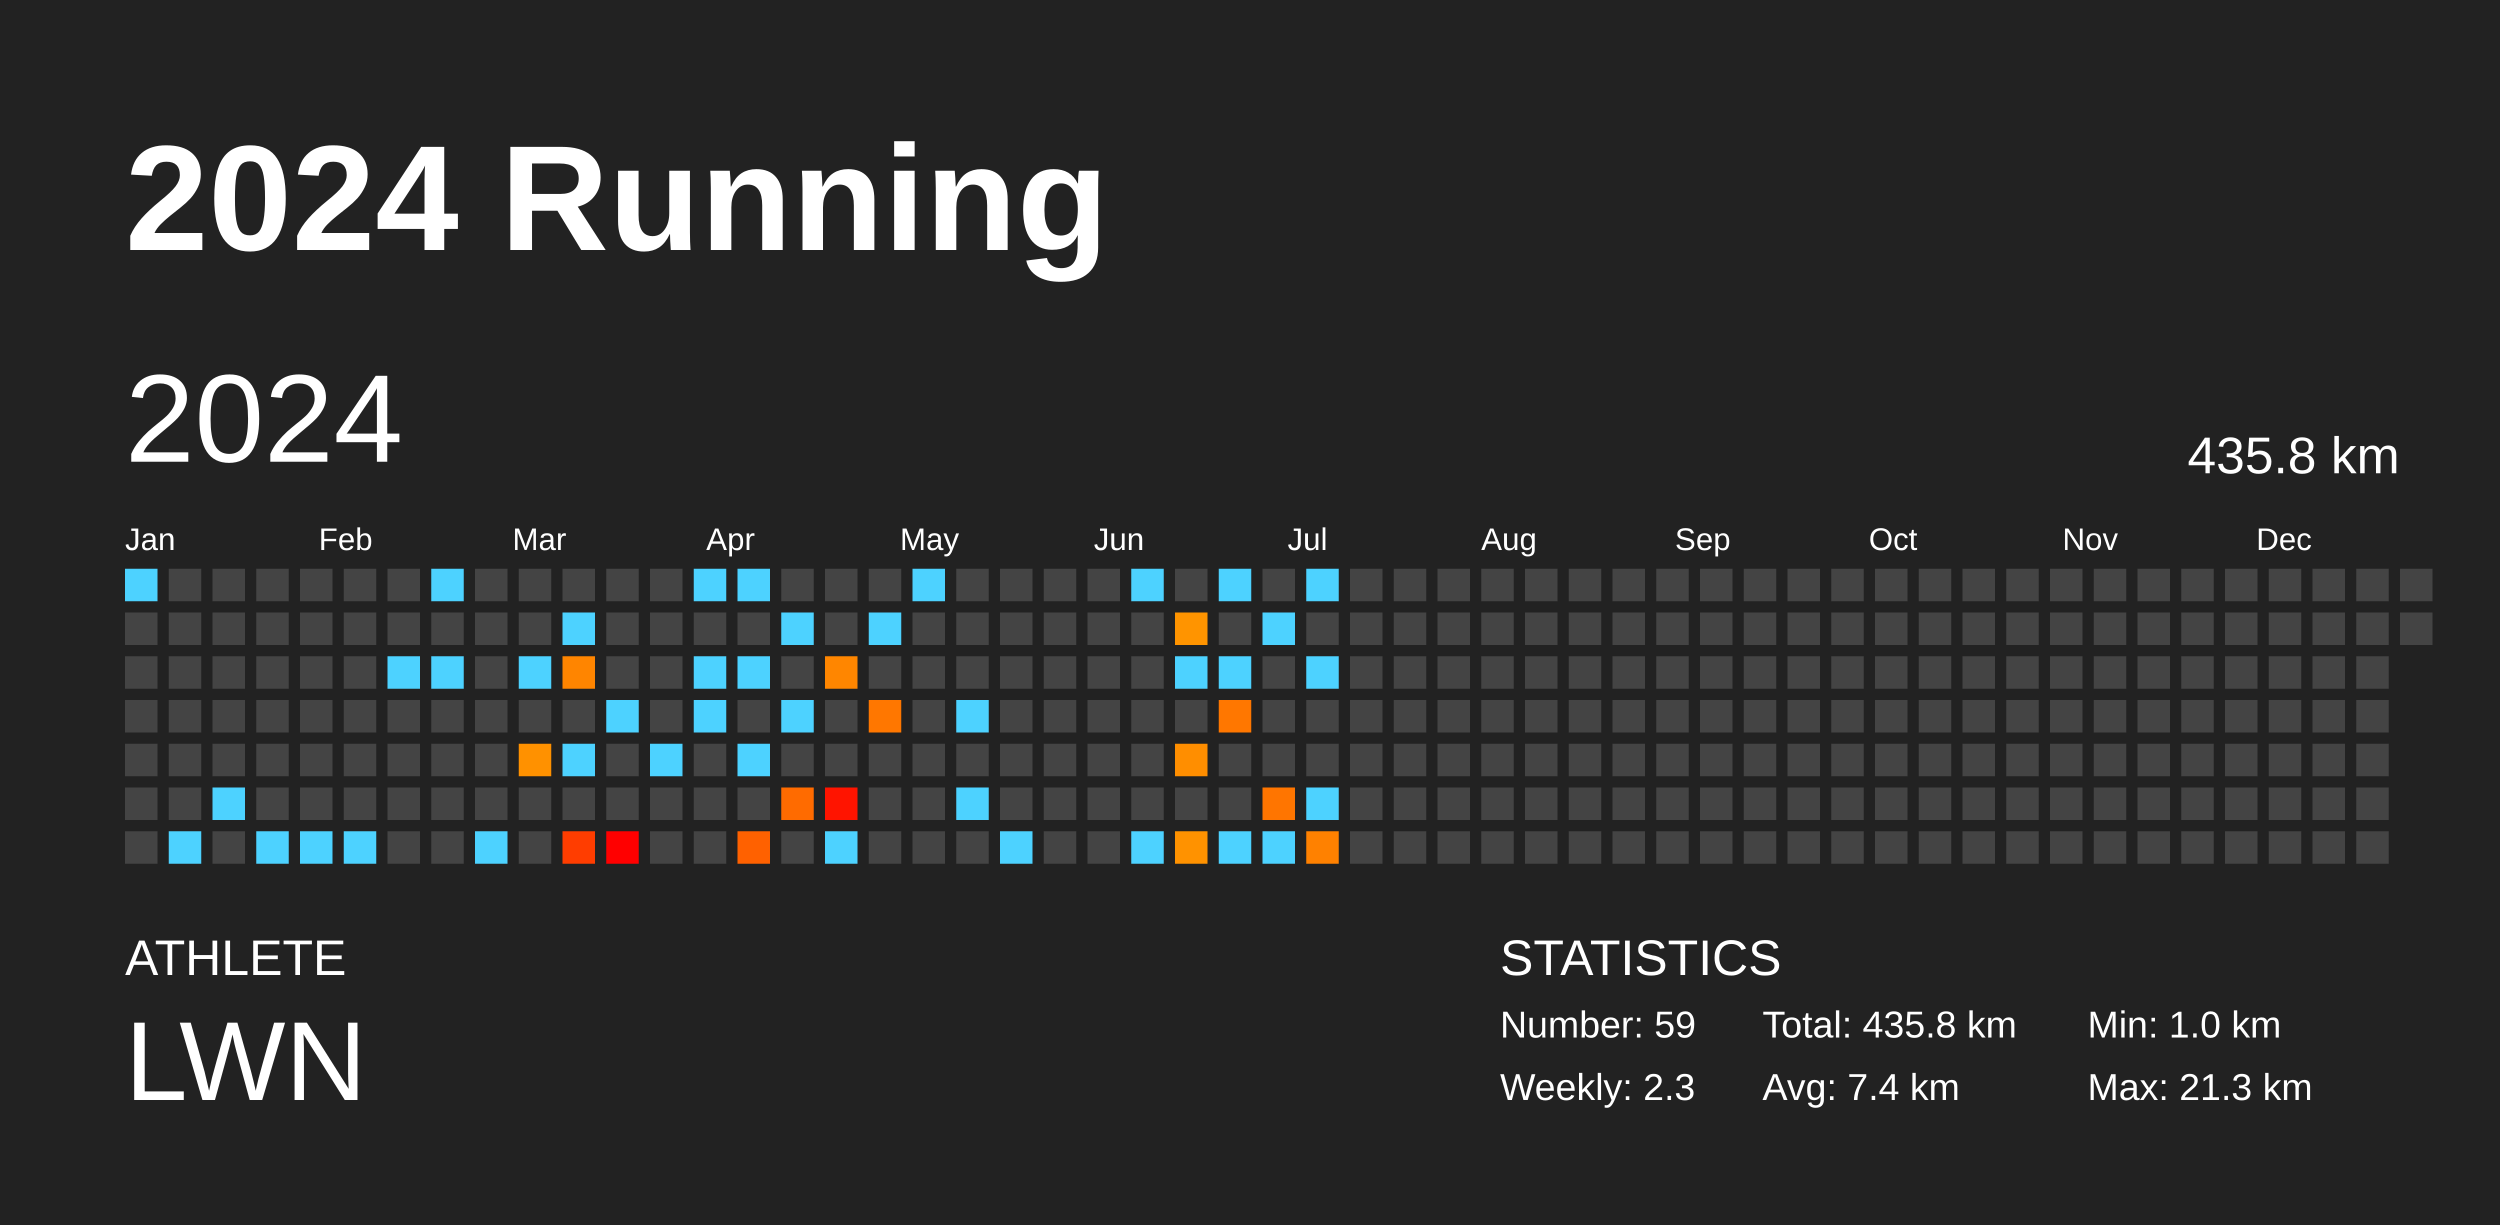
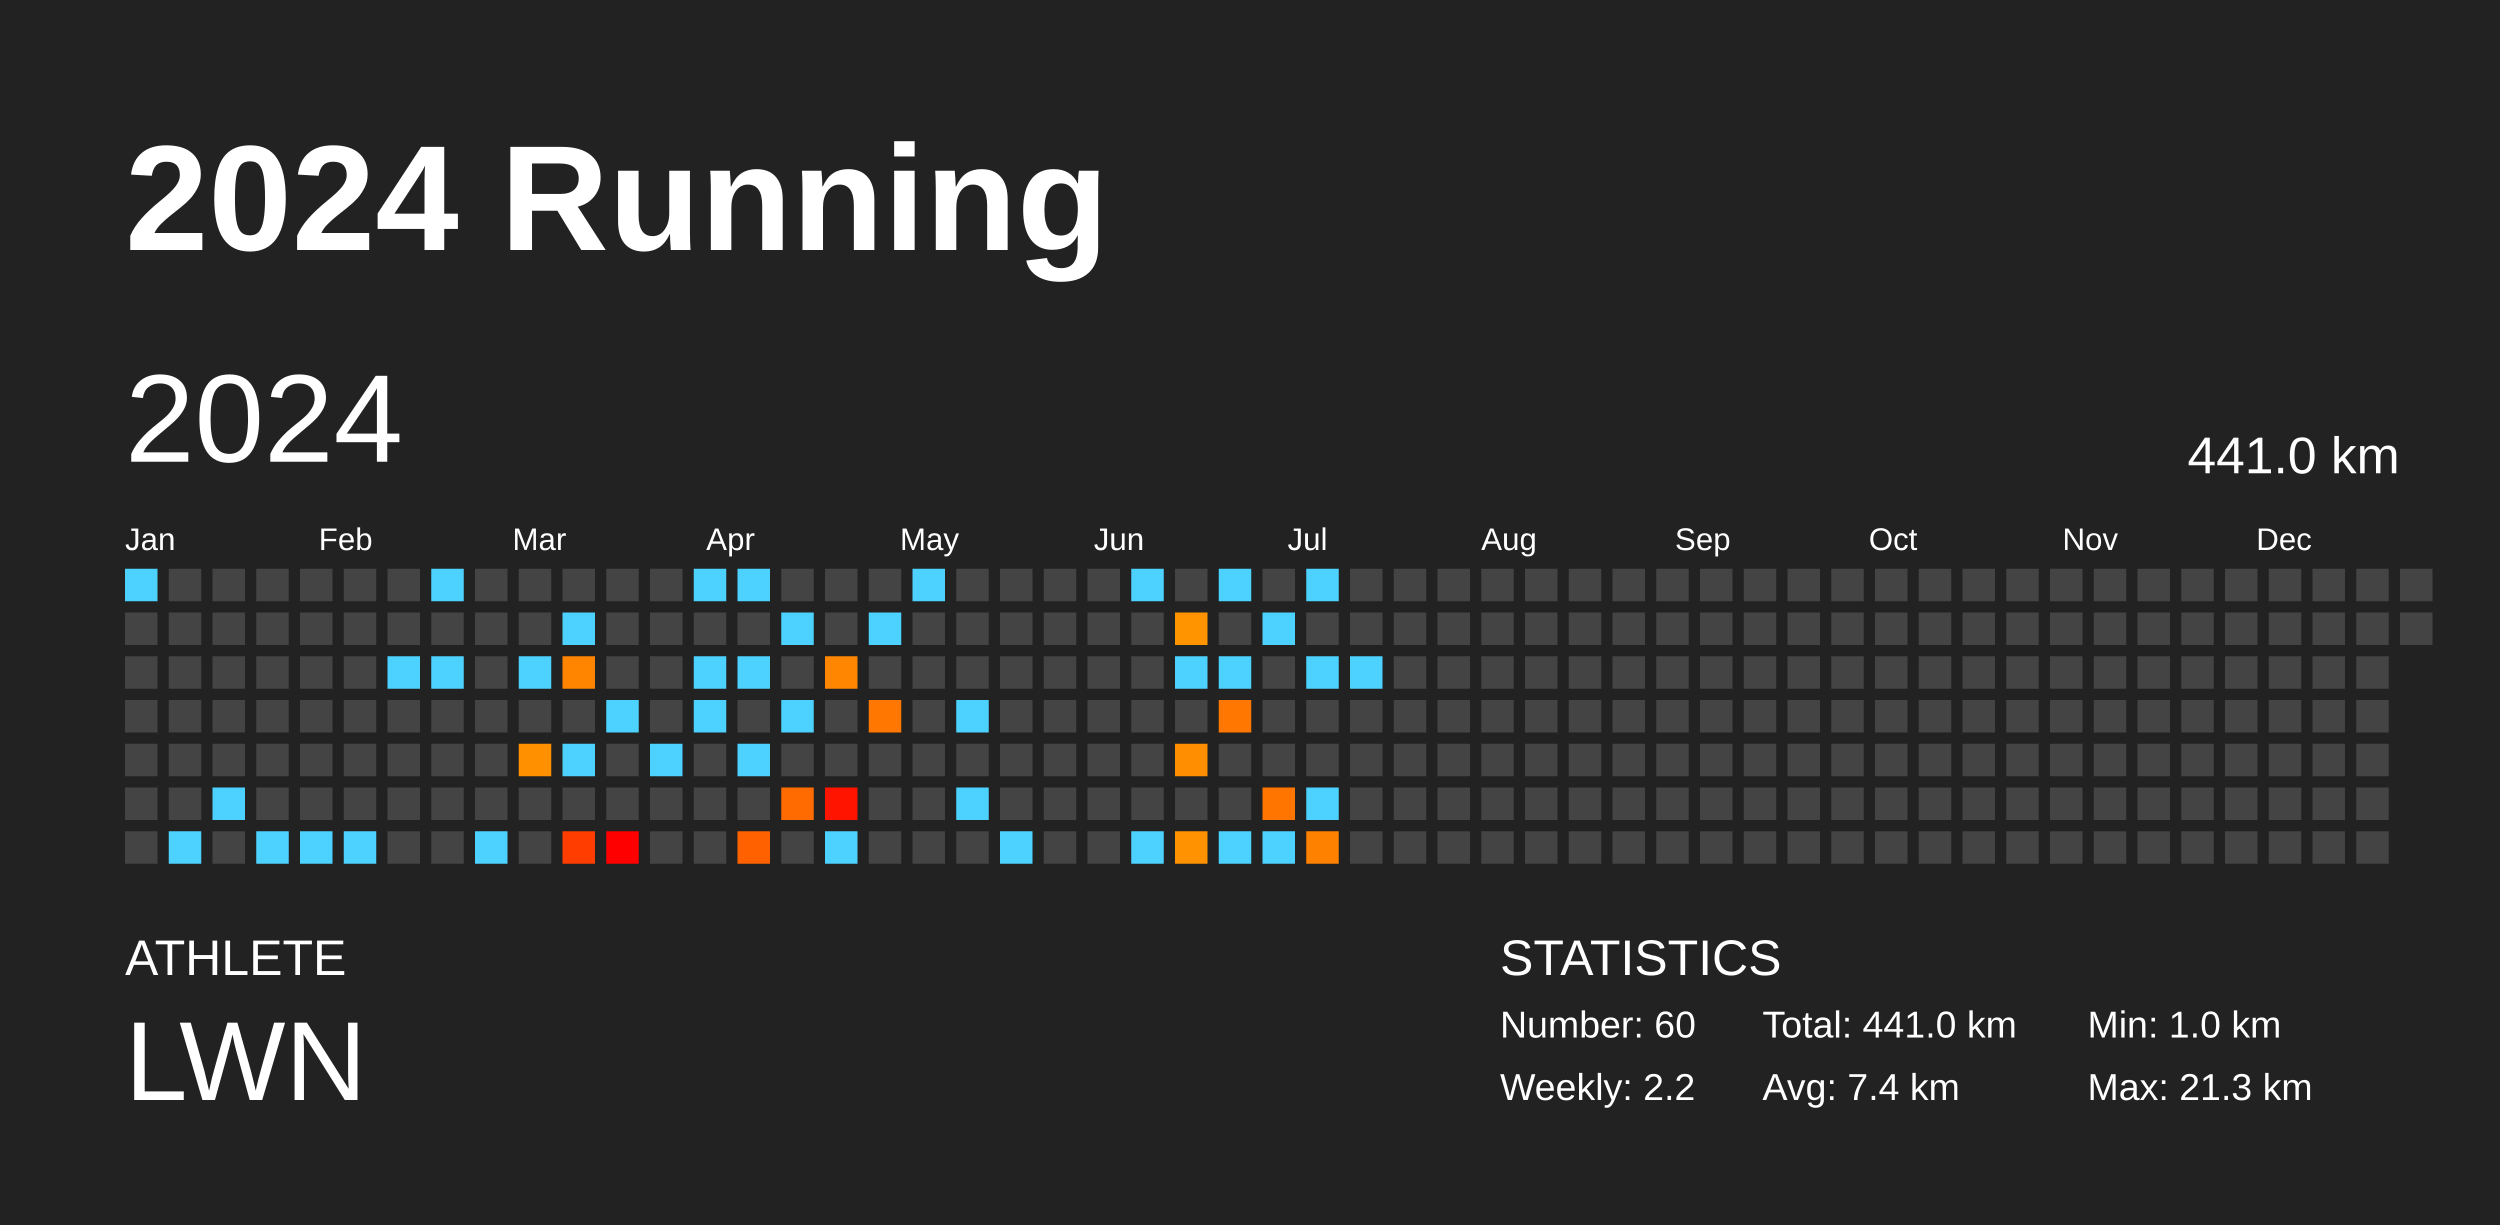
<svg xmlns="http://www.w3.org/2000/svg" baseProfile="full" height="98mm" version="1.1" viewBox="0,0,200,98" width="200mm">
  <defs />
  <rect fill="#222222" height="98" width="200" x="0" y="0" />
  <text fill="#FFFFFF" style="font-size:12px; font-family:Arial; font-weight:bold;" x="10" y="20">2024 Running</text>
  <text fill="#FFFFFF" style="font-size:4px; font-family:Arial" x="10" y="78">ATHLETE</text>
  <text fill="#FFFFFF" style="font-size:9px; font-family:Arial" x="10" y="88">LWN</text>
  <text fill="#FFFFFF" style="font-size:4px; font-family:Arial" x="120" y="78">STATISTICS</text>
-   <text fill="#FFFFFF" style="font-size:3px; font-family:Arial" x="120" y="83">Number: 59</text>
-   <text fill="#FFFFFF" style="font-size:3px; font-family:Arial" x="120" y="88">Weekly: 2.3</text>
-   <text fill="#FFFFFF" style="font-size:3px; font-family:Arial" x="141" y="83">Total: 435.8 km</text>
+   <text fill="#FFFFFF" style="font-size:3px; font-family:Arial" x="120" y="83">Number: 60</text>
+   <text fill="#FFFFFF" style="font-size:3px; font-family:Arial" x="120" y="88">Weekly: 2.2</text>
+   <text fill="#FFFFFF" style="font-size:3px; font-family:Arial" x="141" y="83">Total: 441.0 km</text>
  <text fill="#FFFFFF" style="font-size:3px; font-family:Arial" x="141" y="88">Avg: 7.4 km</text>
  <text fill="#FFFFFF" style="font-size:3px; font-family:Arial" x="167" y="83">Min: 1.0 km</text>
  <text fill="#FFFFFF" style="font-size:3px; font-family:Arial" x="167" y="88">Max: 21.3 km</text>
  <text dominant-baseline="hanging" fill="#FFFFFF" style="font-size:10.0px; font-family:Arial;" x="10" y="30">2024</text>
-   <text dominant-baseline="hanging" fill="#FFFFFF" style="font-size:4.125px; font-family:Arial;" x="175" y="35">435.8 km</text>
+   <text dominant-baseline="hanging" fill="#FFFFFF" style="font-size:4.125px; font-family:Arial;" x="175" y="35">441.0 km</text>
  <text fill="#FFFFFF" style="font-size:2.5px; font-family:Arial" x="10.0" y="44">Jan</text>
  <text fill="#FFFFFF" style="font-size:2.5px; font-family:Arial" x="25.5" y="44">Feb</text>
  <text fill="#FFFFFF" style="font-size:2.5px; font-family:Arial" x="41.0" y="44">Mar</text>
  <text fill="#FFFFFF" style="font-size:2.5px; font-family:Arial" x="56.5" y="44">Apr</text>
  <text fill="#FFFFFF" style="font-size:2.5px; font-family:Arial" x="72.0" y="44">May</text>
  <text fill="#FFFFFF" style="font-size:2.5px; font-family:Arial" x="87.5" y="44">Jun</text>
  <text fill="#FFFFFF" style="font-size:2.5px; font-family:Arial" x="103.0" y="44">Jul</text>
  <text fill="#FFFFFF" style="font-size:2.5px; font-family:Arial" x="118.5" y="44">Aug</text>
  <text fill="#FFFFFF" style="font-size:2.5px; font-family:Arial" x="134.0" y="44">Sep</text>
  <text fill="#FFFFFF" style="font-size:2.5px; font-family:Arial" x="149.5" y="44">Oct</text>
  <text fill="#FFFFFF" style="font-size:2.5px; font-family:Arial" x="165.0" y="44">Nov</text>
  <text fill="#FFFFFF" style="font-size:2.5px; font-family:Arial" x="180.5" y="44">Dec</text>
  <rect fill="#4dd2ff" height="2.6" width="2.6" x="10.0" y="45.5" />
  <rect fill="#444444" height="2.6" width="2.6" x="10.0" y="49.0" />
  <rect fill="#444444" height="2.6" width="2.6" x="10.0" y="52.5" />
  <rect fill="#444444" height="2.6" width="2.6" x="10.0" y="56.0" />
  <rect fill="#444444" height="2.6" width="2.6" x="10.0" y="59.5" />
  <rect fill="#444444" height="2.6" width="2.6" x="10.0" y="63.0" />
  <rect fill="#444444" height="2.6" width="2.6" x="10.0" y="66.5" />
  <rect fill="#444444" height="2.6" width="2.6" x="13.5" y="45.5" />
  <rect fill="#444444" height="2.6" width="2.6" x="13.5" y="49.0" />
  <rect fill="#444444" height="2.6" width="2.6" x="13.5" y="52.5" />
  <rect fill="#444444" height="2.6" width="2.6" x="13.5" y="56.0" />
  <rect fill="#444444" height="2.6" width="2.6" x="13.5" y="59.5" />
  <rect fill="#444444" height="2.6" width="2.6" x="13.5" y="63.0" />
  <rect fill="#4dd2ff" height="2.6" width="2.6" x="13.5" y="66.5" />
  <rect fill="#444444" height="2.6" width="2.6" x="17.0" y="45.5" />
  <rect fill="#444444" height="2.6" width="2.6" x="17.0" y="49.0" />
  <rect fill="#444444" height="2.6" width="2.6" x="17.0" y="52.5" />
  <rect fill="#444444" height="2.6" width="2.6" x="17.0" y="56.0" />
  <rect fill="#444444" height="2.6" width="2.6" x="17.0" y="59.5" />
  <rect fill="#4dd2ff" height="2.6" width="2.6" x="17.0" y="63.0" />
  <rect fill="#444444" height="2.6" width="2.6" x="17.0" y="66.5" />
  <rect fill="#444444" height="2.6" width="2.6" x="20.5" y="45.5" />
  <rect fill="#444444" height="2.6" width="2.6" x="20.5" y="49.0" />
  <rect fill="#444444" height="2.6" width="2.6" x="20.5" y="52.5" />
  <rect fill="#444444" height="2.6" width="2.6" x="20.5" y="56.0" />
  <rect fill="#444444" height="2.6" width="2.6" x="20.5" y="59.5" />
  <rect fill="#444444" height="2.6" width="2.6" x="20.5" y="63.0" />
  <rect fill="#4dd2ff" height="2.6" width="2.6" x="20.5" y="66.5" />
  <rect fill="#444444" height="2.6" width="2.6" x="24.0" y="45.5" />
  <rect fill="#444444" height="2.6" width="2.6" x="24.0" y="49.0" />
  <rect fill="#444444" height="2.6" width="2.6" x="24.0" y="52.5" />
  <rect fill="#444444" height="2.6" width="2.6" x="24.0" y="56.0" />
  <rect fill="#444444" height="2.6" width="2.6" x="24.0" y="59.5" />
  <rect fill="#444444" height="2.6" width="2.6" x="24.0" y="63.0" />
  <rect fill="#4dd2ff" height="2.6" width="2.6" x="24.0" y="66.5" />
  <rect fill="#444444" height="2.6" width="2.6" x="27.5" y="45.5" />
  <rect fill="#444444" height="2.6" width="2.6" x="27.5" y="49.0" />
  <rect fill="#444444" height="2.6" width="2.6" x="27.5" y="52.5" />
  <rect fill="#444444" height="2.6" width="2.6" x="27.5" y="56.0" />
  <rect fill="#444444" height="2.6" width="2.6" x="27.5" y="59.5" />
  <rect fill="#444444" height="2.6" width="2.6" x="27.5" y="63.0" />
  <rect fill="#4dd2ff" height="2.6" width="2.6" x="27.5" y="66.5" />
  <rect fill="#444444" height="2.6" width="2.6" x="31.0" y="45.5" />
  <rect fill="#444444" height="2.6" width="2.6" x="31.0" y="49.0" />
  <rect fill="#4dd2ff" height="2.6" width="2.6" x="31.0" y="52.5" />
  <rect fill="#444444" height="2.6" width="2.6" x="31.0" y="56.0" />
  <rect fill="#444444" height="2.6" width="2.6" x="31.0" y="59.5" />
  <rect fill="#444444" height="2.6" width="2.6" x="31.0" y="63.0" />
  <rect fill="#444444" height="2.6" width="2.6" x="31.0" y="66.5" />
  <rect fill="#4dd2ff" height="2.6" width="2.6" x="34.5" y="45.5" />
  <rect fill="#444444" height="2.6" width="2.6" x="34.5" y="49.0" />
  <rect fill="#4dd2ff" height="2.6" width="2.6" x="34.5" y="52.5" />
  <rect fill="#444444" height="2.6" width="2.6" x="34.5" y="56.0" />
  <rect fill="#444444" height="2.6" width="2.6" x="34.5" y="59.5" />
  <rect fill="#444444" height="2.6" width="2.6" x="34.5" y="63.0" />
  <rect fill="#444444" height="2.6" width="2.6" x="34.5" y="66.5" />
  <rect fill="#444444" height="2.6" width="2.6" x="38.0" y="45.5" />
  <rect fill="#444444" height="2.6" width="2.6" x="38.0" y="49.0" />
  <rect fill="#444444" height="2.6" width="2.6" x="38.0" y="52.5" />
  <rect fill="#444444" height="2.6" width="2.6" x="38.0" y="56.0" />
  <rect fill="#444444" height="2.6" width="2.6" x="38.0" y="59.5" />
  <rect fill="#444444" height="2.6" width="2.6" x="38.0" y="63.0" />
  <rect fill="#4dd2ff" height="2.6" width="2.6" x="38.0" y="66.5" />
  <rect fill="#444444" height="2.6" width="2.6" x="41.5" y="45.5" />
  <rect fill="#444444" height="2.6" width="2.6" x="41.5" y="49.0" />
  <rect fill="#4dd2ff" height="2.6" width="2.6" x="41.5" y="52.5" />
  <rect fill="#444444" height="2.6" width="2.6" x="41.5" y="56.0" />
  <rect fill="#ff9100" height="2.6" width="2.6" x="41.5" y="59.5" />
  <rect fill="#444444" height="2.6" width="2.6" x="41.5" y="63.0" />
  <rect fill="#444444" height="2.6" width="2.6" x="41.5" y="66.5" />
  <rect fill="#444444" height="2.6" width="2.6" x="45.0" y="45.5" />
  <rect fill="#4dd2ff" height="2.6" width="2.6" x="45.0" y="49.0" />
  <rect fill="#ff8500" height="2.6" width="2.6" x="45.0" y="52.5" />
  <rect fill="#444444" height="2.6" width="2.6" x="45.0" y="56.0" />
  <rect fill="#4dd2ff" height="2.6" width="2.6" x="45.0" y="59.5" />
  <rect fill="#444444" height="2.6" width="2.6" x="45.0" y="63.0" />
  <rect fill="#ff3d00" height="2.6" width="2.6" x="45.0" y="66.5" />
  <rect fill="#444444" height="2.6" width="2.6" x="48.5" y="45.5" />
  <rect fill="#444444" height="2.6" width="2.6" x="48.5" y="49.0" />
  <rect fill="#444444" height="2.6" width="2.6" x="48.5" y="52.5" />
  <rect fill="#4dd2ff" height="2.6" width="2.6" x="48.5" y="56.0" />
  <rect fill="#444444" height="2.6" width="2.6" x="48.5" y="59.5" />
  <rect fill="#444444" height="2.6" width="2.6" x="48.5" y="63.0" />
  <rect fill="red" height="2.6" width="2.6" x="48.5" y="66.5" />
  <rect fill="#444444" height="2.6" width="2.6" x="52.0" y="45.5" />
  <rect fill="#444444" height="2.6" width="2.6" x="52.0" y="49.0" />
  <rect fill="#444444" height="2.6" width="2.6" x="52.0" y="52.5" />
  <rect fill="#444444" height="2.6" width="2.6" x="52.0" y="56.0" />
  <rect fill="#4dd2ff" height="2.6" width="2.6" x="52.0" y="59.5" />
  <rect fill="#444444" height="2.6" width="2.6" x="52.0" y="63.0" />
  <rect fill="#444444" height="2.6" width="2.6" x="52.0" y="66.5" />
  <rect fill="#4dd2ff" height="2.6" width="2.6" x="55.5" y="45.5" />
  <rect fill="#444444" height="2.6" width="2.6" x="55.5" y="49.0" />
  <rect fill="#4dd2ff" height="2.6" width="2.6" x="55.5" y="52.5" />
  <rect fill="#4dd2ff" height="2.6" width="2.6" x="55.5" y="56.0" />
  <rect fill="#444444" height="2.6" width="2.6" x="55.5" y="59.5" />
  <rect fill="#444444" height="2.6" width="2.6" x="55.5" y="63.0" />
  <rect fill="#444444" height="2.6" width="2.6" x="55.5" y="66.5" />
  <rect fill="#4dd2ff" height="2.6" width="2.6" x="59.0" y="45.5" />
  <rect fill="#444444" height="2.6" width="2.6" x="59.0" y="49.0" />
  <rect fill="#4dd2ff" height="2.6" width="2.6" x="59.0" y="52.5" />
  <rect fill="#444444" height="2.6" width="2.6" x="59.0" y="56.0" />
  <rect fill="#4dd2ff" height="2.6" width="2.6" x="59.0" y="59.5" />
  <rect fill="#444444" height="2.6" width="2.6" x="59.0" y="63.0" />
  <rect fill="#ff6100" height="2.6" width="2.6" x="59.0" y="66.5" />
  <rect fill="#444444" height="2.6" width="2.6" x="62.5" y="45.5" />
  <rect fill="#4dd2ff" height="2.6" width="2.6" x="62.5" y="49.0" />
  <rect fill="#444444" height="2.6" width="2.6" x="62.5" y="52.5" />
  <rect fill="#4dd2ff" height="2.6" width="2.6" x="62.5" y="56.0" />
  <rect fill="#444444" height="2.6" width="2.6" x="62.5" y="59.5" />
  <rect fill="#ff6b00" height="2.6" width="2.6" x="62.5" y="63.0" />
  <rect fill="#444444" height="2.6" width="2.6" x="62.5" y="66.5" />
  <rect fill="#444444" height="2.6" width="2.6" x="66.0" y="45.5" />
  <rect fill="#444444" height="2.6" width="2.6" x="66.0" y="49.0" />
  <rect fill="#ff8600" height="2.6" width="2.6" x="66.0" y="52.5" />
  <rect fill="#444444" height="2.6" width="2.6" x="66.0" y="56.0" />
  <rect fill="#444444" height="2.6" width="2.6" x="66.0" y="59.5" />
  <rect fill="#ff1400" height="2.6" width="2.6" x="66.0" y="63.0" />
  <rect fill="#4dd2ff" height="2.6" width="2.6" x="66.0" y="66.5" />
  <rect fill="#444444" height="2.6" width="2.6" x="69.5" y="45.5" />
  <rect fill="#4dd2ff" height="2.6" width="2.6" x="69.5" y="49.0" />
  <rect fill="#444444" height="2.6" width="2.6" x="69.5" y="52.5" />
  <rect fill="#ff7700" height="2.6" width="2.6" x="69.5" y="56.0" />
  <rect fill="#444444" height="2.6" width="2.6" x="69.5" y="59.5" />
  <rect fill="#444444" height="2.6" width="2.6" x="69.5" y="63.0" />
  <rect fill="#444444" height="2.6" width="2.6" x="69.5" y="66.5" />
  <rect fill="#4dd2ff" height="2.6" width="2.6" x="73.0" y="45.5" />
  <rect fill="#444444" height="2.6" width="2.6" x="73.0" y="49.0" />
  <rect fill="#444444" height="2.6" width="2.6" x="73.0" y="52.5" />
  <rect fill="#444444" height="2.6" width="2.6" x="73.0" y="56.0" />
  <rect fill="#444444" height="2.6" width="2.6" x="73.0" y="59.5" />
  <rect fill="#444444" height="2.6" width="2.6" x="73.0" y="63.0" />
  <rect fill="#444444" height="2.6" width="2.6" x="73.0" y="66.5" />
  <rect fill="#444444" height="2.6" width="2.6" x="76.5" y="45.5" />
  <rect fill="#444444" height="2.6" width="2.6" x="76.5" y="49.0" />
  <rect fill="#444444" height="2.6" width="2.6" x="76.5" y="52.5" />
  <rect fill="#4dd2ff" height="2.6" width="2.6" x="76.5" y="56.0" />
  <rect fill="#444444" height="2.6" width="2.6" x="76.5" y="59.5" />
  <rect fill="#4dd2ff" height="2.6" width="2.6" x="76.5" y="63.0" />
  <rect fill="#444444" height="2.6" width="2.6" x="76.5" y="66.5" />
  <rect fill="#444444" height="2.6" width="2.6" x="80.0" y="45.5" />
  <rect fill="#444444" height="2.6" width="2.6" x="80.0" y="49.0" />
  <rect fill="#444444" height="2.6" width="2.6" x="80.0" y="52.5" />
  <rect fill="#444444" height="2.6" width="2.6" x="80.0" y="56.0" />
  <rect fill="#444444" height="2.6" width="2.6" x="80.0" y="59.5" />
  <rect fill="#444444" height="2.6" width="2.6" x="80.0" y="63.0" />
  <rect fill="#4dd2ff" height="2.6" width="2.6" x="80.0" y="66.5" />
  <rect fill="#444444" height="2.6" width="2.6" x="83.5" y="45.5" />
  <rect fill="#444444" height="2.6" width="2.6" x="83.5" y="49.0" />
  <rect fill="#444444" height="2.6" width="2.6" x="83.5" y="52.5" />
  <rect fill="#444444" height="2.6" width="2.6" x="83.5" y="56.0" />
  <rect fill="#444444" height="2.6" width="2.6" x="83.5" y="59.5" />
  <rect fill="#444444" height="2.6" width="2.6" x="83.5" y="63.0" />
  <rect fill="#444444" height="2.6" width="2.6" x="83.5" y="66.5" />
  <rect fill="#444444" height="2.6" width="2.6" x="87.0" y="45.5" />
  <rect fill="#444444" height="2.6" width="2.6" x="87.0" y="49.0" />
  <rect fill="#444444" height="2.6" width="2.6" x="87.0" y="52.5" />
  <rect fill="#444444" height="2.6" width="2.6" x="87.0" y="56.0" />
  <rect fill="#444444" height="2.6" width="2.6" x="87.0" y="59.5" />
  <rect fill="#444444" height="2.6" width="2.6" x="87.0" y="63.0" />
  <rect fill="#444444" height="2.6" width="2.6" x="87.0" y="66.5" />
  <rect fill="#4dd2ff" height="2.6" width="2.6" x="90.5" y="45.5" />
  <rect fill="#444444" height="2.6" width="2.6" x="90.5" y="49.0" />
  <rect fill="#444444" height="2.6" width="2.6" x="90.5" y="52.5" />
  <rect fill="#444444" height="2.6" width="2.6" x="90.5" y="56.0" />
  <rect fill="#444444" height="2.6" width="2.6" x="90.5" y="59.5" />
  <rect fill="#444444" height="2.6" width="2.6" x="90.5" y="63.0" />
  <rect fill="#4dd2ff" height="2.6" width="2.6" x="90.5" y="66.5" />
  <rect fill="#444444" height="2.6" width="2.6" x="94.0" y="45.5" />
  <rect fill="#ff9400" height="2.6" width="2.6" x="94.0" y="49.0" />
  <rect fill="#4dd2ff" height="2.6" width="2.6" x="94.0" y="52.5" />
  <rect fill="#444444" height="2.6" width="2.6" x="94.0" y="56.0" />
  <rect fill="#ff8e00" height="2.6" width="2.6" x="94.0" y="59.5" />
  <rect fill="#444444" height="2.6" width="2.6" x="94.0" y="63.0" />
  <rect fill="#ff9200" height="2.6" width="2.6" x="94.0" y="66.5" />
  <rect fill="#4dd2ff" height="2.6" width="2.6" x="97.5" y="45.5" />
  <rect fill="#444444" height="2.6" width="2.6" x="97.5" y="49.0" />
  <rect fill="#4dd2ff" height="2.6" width="2.6" x="97.5" y="52.5" />
  <rect fill="#ff7700" height="2.6" width="2.6" x="97.5" y="56.0" />
  <rect fill="#444444" height="2.6" width="2.6" x="97.5" y="59.5" />
  <rect fill="#444444" height="2.6" width="2.6" x="97.5" y="63.0" />
  <rect fill="#4dd2ff" height="2.6" width="2.6" x="97.5" y="66.5" />
  <rect fill="#444444" height="2.6" width="2.6" x="101.0" y="45.5" />
  <rect fill="#4dd2ff" height="2.6" width="2.6" x="101.0" y="49.0" />
  <rect fill="#444444" height="2.6" width="2.6" x="101.0" y="52.5" />
  <rect fill="#444444" height="2.6" width="2.6" x="101.0" y="56.0" />
  <rect fill="#444444" height="2.6" width="2.6" x="101.0" y="59.5" />
  <rect fill="#ff7500" height="2.6" width="2.6" x="101.0" y="63.0" />
  <rect fill="#4dd2ff" height="2.6" width="2.6" x="101.0" y="66.5" />
  <rect fill="#4dd2ff" height="2.6" width="2.6" x="104.5" y="45.5" />
  <rect fill="#444444" height="2.6" width="2.6" x="104.5" y="49.0" />
  <rect fill="#4dd2ff" height="2.6" width="2.6" x="104.5" y="52.5" />
  <rect fill="#444444" height="2.6" width="2.6" x="104.5" y="56.0" />
  <rect fill="#444444" height="2.6" width="2.6" x="104.5" y="59.5" />
  <rect fill="#4dd2ff" height="2.6" width="2.6" x="104.5" y="63.0" />
  <rect fill="#ff8100" height="2.6" width="2.6" x="104.5" y="66.5" />
  <rect fill="#444444" height="2.6" width="2.6" x="108.0" y="45.5" />
  <rect fill="#444444" height="2.6" width="2.6" x="108.0" y="49.0" />
-   <rect fill="#444444" height="2.6" width="2.6" x="108.0" y="52.5" />
+   <rect fill="#4dd2ff" height="2.6" width="2.6" x="108.0" y="52.5" />
  <rect fill="#444444" height="2.6" width="2.6" x="108.0" y="56.0" />
  <rect fill="#444444" height="2.6" width="2.6" x="108.0" y="59.5" />
  <rect fill="#444444" height="2.6" width="2.6" x="108.0" y="63.0" />
  <rect fill="#444444" height="2.6" width="2.6" x="108.0" y="66.5" />
  <rect fill="#444444" height="2.6" width="2.6" x="111.5" y="45.5" />
  <rect fill="#444444" height="2.6" width="2.6" x="111.5" y="49.0" />
  <rect fill="#444444" height="2.6" width="2.6" x="111.5" y="52.5" />
  <rect fill="#444444" height="2.6" width="2.6" x="111.5" y="56.0" />
  <rect fill="#444444" height="2.6" width="2.6" x="111.5" y="59.5" />
  <rect fill="#444444" height="2.6" width="2.6" x="111.5" y="63.0" />
  <rect fill="#444444" height="2.6" width="2.6" x="111.5" y="66.5" />
  <rect fill="#444444" height="2.6" width="2.6" x="115.0" y="45.5" />
  <rect fill="#444444" height="2.6" width="2.6" x="115.0" y="49.0" />
  <rect fill="#444444" height="2.6" width="2.6" x="115.0" y="52.5" />
  <rect fill="#444444" height="2.6" width="2.6" x="115.0" y="56.0" />
  <rect fill="#444444" height="2.6" width="2.6" x="115.0" y="59.5" />
  <rect fill="#444444" height="2.6" width="2.6" x="115.0" y="63.0" />
  <rect fill="#444444" height="2.6" width="2.6" x="115.0" y="66.5" />
  <rect fill="#444444" height="2.6" width="2.6" x="118.5" y="45.5" />
  <rect fill="#444444" height="2.6" width="2.6" x="118.5" y="49.0" />
  <rect fill="#444444" height="2.6" width="2.6" x="118.5" y="52.5" />
  <rect fill="#444444" height="2.6" width="2.6" x="118.5" y="56.0" />
  <rect fill="#444444" height="2.6" width="2.6" x="118.5" y="59.5" />
  <rect fill="#444444" height="2.6" width="2.6" x="118.5" y="63.0" />
  <rect fill="#444444" height="2.6" width="2.6" x="118.5" y="66.5" />
  <rect fill="#444444" height="2.6" width="2.6" x="122.0" y="45.5" />
  <rect fill="#444444" height="2.6" width="2.6" x="122.0" y="49.0" />
  <rect fill="#444444" height="2.6" width="2.6" x="122.0" y="52.5" />
  <rect fill="#444444" height="2.6" width="2.6" x="122.0" y="56.0" />
  <rect fill="#444444" height="2.6" width="2.6" x="122.0" y="59.5" />
  <rect fill="#444444" height="2.6" width="2.6" x="122.0" y="63.0" />
  <rect fill="#444444" height="2.6" width="2.6" x="122.0" y="66.5" />
  <rect fill="#444444" height="2.6" width="2.6" x="125.5" y="45.5" />
  <rect fill="#444444" height="2.6" width="2.6" x="125.5" y="49.0" />
  <rect fill="#444444" height="2.6" width="2.6" x="125.5" y="52.5" />
  <rect fill="#444444" height="2.6" width="2.6" x="125.5" y="56.0" />
  <rect fill="#444444" height="2.6" width="2.6" x="125.5" y="59.5" />
  <rect fill="#444444" height="2.6" width="2.6" x="125.5" y="63.0" />
  <rect fill="#444444" height="2.6" width="2.6" x="125.5" y="66.5" />
  <rect fill="#444444" height="2.6" width="2.6" x="129.0" y="45.5" />
  <rect fill="#444444" height="2.6" width="2.6" x="129.0" y="49.0" />
  <rect fill="#444444" height="2.6" width="2.6" x="129.0" y="52.5" />
  <rect fill="#444444" height="2.6" width="2.6" x="129.0" y="56.0" />
  <rect fill="#444444" height="2.6" width="2.6" x="129.0" y="59.5" />
  <rect fill="#444444" height="2.6" width="2.6" x="129.0" y="63.0" />
  <rect fill="#444444" height="2.6" width="2.6" x="129.0" y="66.5" />
  <rect fill="#444444" height="2.6" width="2.6" x="132.5" y="45.5" />
  <rect fill="#444444" height="2.6" width="2.6" x="132.5" y="49.0" />
  <rect fill="#444444" height="2.6" width="2.6" x="132.5" y="52.5" />
  <rect fill="#444444" height="2.6" width="2.6" x="132.5" y="56.0" />
  <rect fill="#444444" height="2.6" width="2.6" x="132.5" y="59.5" />
  <rect fill="#444444" height="2.6" width="2.6" x="132.5" y="63.0" />
  <rect fill="#444444" height="2.6" width="2.6" x="132.5" y="66.5" />
  <rect fill="#444444" height="2.6" width="2.6" x="136.0" y="45.5" />
  <rect fill="#444444" height="2.6" width="2.6" x="136.0" y="49.0" />
  <rect fill="#444444" height="2.6" width="2.6" x="136.0" y="52.5" />
  <rect fill="#444444" height="2.6" width="2.6" x="136.0" y="56.0" />
  <rect fill="#444444" height="2.6" width="2.6" x="136.0" y="59.5" />
  <rect fill="#444444" height="2.6" width="2.6" x="136.0" y="63.0" />
  <rect fill="#444444" height="2.6" width="2.6" x="136.0" y="66.5" />
  <rect fill="#444444" height="2.6" width="2.6" x="139.5" y="45.5" />
  <rect fill="#444444" height="2.6" width="2.6" x="139.5" y="49.0" />
  <rect fill="#444444" height="2.6" width="2.6" x="139.5" y="52.5" />
  <rect fill="#444444" height="2.6" width="2.6" x="139.5" y="56.0" />
  <rect fill="#444444" height="2.6" width="2.6" x="139.5" y="59.5" />
  <rect fill="#444444" height="2.6" width="2.6" x="139.5" y="63.0" />
  <rect fill="#444444" height="2.6" width="2.6" x="139.5" y="66.5" />
  <rect fill="#444444" height="2.6" width="2.6" x="143.0" y="45.5" />
  <rect fill="#444444" height="2.6" width="2.6" x="143.0" y="49.0" />
  <rect fill="#444444" height="2.6" width="2.6" x="143.0" y="52.5" />
  <rect fill="#444444" height="2.6" width="2.6" x="143.0" y="56.0" />
  <rect fill="#444444" height="2.6" width="2.6" x="143.0" y="59.5" />
  <rect fill="#444444" height="2.6" width="2.6" x="143.0" y="63.0" />
  <rect fill="#444444" height="2.6" width="2.6" x="143.0" y="66.5" />
  <rect fill="#444444" height="2.6" width="2.6" x="146.5" y="45.5" />
  <rect fill="#444444" height="2.6" width="2.6" x="146.5" y="49.0" />
  <rect fill="#444444" height="2.6" width="2.6" x="146.5" y="52.5" />
  <rect fill="#444444" height="2.6" width="2.6" x="146.5" y="56.0" />
  <rect fill="#444444" height="2.6" width="2.6" x="146.5" y="59.5" />
  <rect fill="#444444" height="2.6" width="2.6" x="146.5" y="63.0" />
  <rect fill="#444444" height="2.6" width="2.6" x="146.5" y="66.5" />
  <rect fill="#444444" height="2.6" width="2.6" x="150.0" y="45.5" />
  <rect fill="#444444" height="2.6" width="2.6" x="150.0" y="49.0" />
  <rect fill="#444444" height="2.6" width="2.6" x="150.0" y="52.5" />
  <rect fill="#444444" height="2.6" width="2.6" x="150.0" y="56.0" />
  <rect fill="#444444" height="2.6" width="2.6" x="150.0" y="59.5" />
  <rect fill="#444444" height="2.6" width="2.6" x="150.0" y="63.0" />
  <rect fill="#444444" height="2.6" width="2.6" x="150.0" y="66.5" />
  <rect fill="#444444" height="2.6" width="2.6" x="153.5" y="45.5" />
  <rect fill="#444444" height="2.6" width="2.6" x="153.5" y="49.0" />
  <rect fill="#444444" height="2.6" width="2.6" x="153.5" y="52.5" />
  <rect fill="#444444" height="2.6" width="2.6" x="153.5" y="56.0" />
  <rect fill="#444444" height="2.6" width="2.6" x="153.5" y="59.5" />
  <rect fill="#444444" height="2.6" width="2.6" x="153.5" y="63.0" />
  <rect fill="#444444" height="2.6" width="2.6" x="153.5" y="66.5" />
  <rect fill="#444444" height="2.6" width="2.6" x="157.0" y="45.5" />
  <rect fill="#444444" height="2.6" width="2.6" x="157.0" y="49.0" />
  <rect fill="#444444" height="2.6" width="2.6" x="157.0" y="52.5" />
  <rect fill="#444444" height="2.6" width="2.6" x="157.0" y="56.0" />
  <rect fill="#444444" height="2.6" width="2.6" x="157.0" y="59.5" />
  <rect fill="#444444" height="2.6" width="2.6" x="157.0" y="63.0" />
  <rect fill="#444444" height="2.6" width="2.6" x="157.0" y="66.5" />
  <rect fill="#444444" height="2.6" width="2.6" x="160.5" y="45.5" />
  <rect fill="#444444" height="2.6" width="2.6" x="160.5" y="49.0" />
  <rect fill="#444444" height="2.6" width="2.6" x="160.5" y="52.5" />
  <rect fill="#444444" height="2.6" width="2.6" x="160.5" y="56.0" />
  <rect fill="#444444" height="2.6" width="2.6" x="160.5" y="59.5" />
  <rect fill="#444444" height="2.6" width="2.6" x="160.5" y="63.0" />
  <rect fill="#444444" height="2.6" width="2.6" x="160.5" y="66.5" />
  <rect fill="#444444" height="2.6" width="2.6" x="164.0" y="45.5" />
  <rect fill="#444444" height="2.6" width="2.6" x="164.0" y="49.0" />
  <rect fill="#444444" height="2.6" width="2.6" x="164.0" y="52.5" />
  <rect fill="#444444" height="2.6" width="2.6" x="164.0" y="56.0" />
  <rect fill="#444444" height="2.6" width="2.6" x="164.0" y="59.5" />
  <rect fill="#444444" height="2.6" width="2.6" x="164.0" y="63.0" />
  <rect fill="#444444" height="2.6" width="2.6" x="164.0" y="66.5" />
  <rect fill="#444444" height="2.6" width="2.6" x="167.5" y="45.5" />
  <rect fill="#444444" height="2.6" width="2.6" x="167.5" y="49.0" />
  <rect fill="#444444" height="2.6" width="2.6" x="167.5" y="52.5" />
  <rect fill="#444444" height="2.6" width="2.6" x="167.5" y="56.0" />
  <rect fill="#444444" height="2.6" width="2.6" x="167.5" y="59.5" />
  <rect fill="#444444" height="2.6" width="2.6" x="167.5" y="63.0" />
  <rect fill="#444444" height="2.6" width="2.6" x="167.5" y="66.5" />
  <rect fill="#444444" height="2.6" width="2.6" x="171.0" y="45.5" />
  <rect fill="#444444" height="2.6" width="2.6" x="171.0" y="49.0" />
  <rect fill="#444444" height="2.6" width="2.6" x="171.0" y="52.5" />
  <rect fill="#444444" height="2.6" width="2.6" x="171.0" y="56.0" />
  <rect fill="#444444" height="2.6" width="2.6" x="171.0" y="59.5" />
  <rect fill="#444444" height="2.6" width="2.6" x="171.0" y="63.0" />
  <rect fill="#444444" height="2.6" width="2.6" x="171.0" y="66.5" />
  <rect fill="#444444" height="2.6" width="2.6" x="174.5" y="45.5" />
  <rect fill="#444444" height="2.6" width="2.6" x="174.5" y="49.0" />
  <rect fill="#444444" height="2.6" width="2.6" x="174.5" y="52.5" />
  <rect fill="#444444" height="2.6" width="2.6" x="174.5" y="56.0" />
  <rect fill="#444444" height="2.6" width="2.6" x="174.5" y="59.5" />
  <rect fill="#444444" height="2.6" width="2.6" x="174.5" y="63.0" />
  <rect fill="#444444" height="2.6" width="2.6" x="174.5" y="66.5" />
  <rect fill="#444444" height="2.6" width="2.6" x="178.0" y="45.5" />
  <rect fill="#444444" height="2.6" width="2.6" x="178.0" y="49.0" />
  <rect fill="#444444" height="2.6" width="2.6" x="178.0" y="52.5" />
  <rect fill="#444444" height="2.6" width="2.6" x="178.0" y="56.0" />
  <rect fill="#444444" height="2.6" width="2.6" x="178.0" y="59.5" />
  <rect fill="#444444" height="2.6" width="2.6" x="178.0" y="63.0" />
  <rect fill="#444444" height="2.6" width="2.6" x="178.0" y="66.5" />
  <rect fill="#444444" height="2.6" width="2.6" x="181.5" y="45.5" />
  <rect fill="#444444" height="2.6" width="2.6" x="181.5" y="49.0" />
  <rect fill="#444444" height="2.6" width="2.6" x="181.5" y="52.5" />
  <rect fill="#444444" height="2.6" width="2.6" x="181.5" y="56.0" />
  <rect fill="#444444" height="2.6" width="2.6" x="181.5" y="59.5" />
  <rect fill="#444444" height="2.6" width="2.6" x="181.5" y="63.0" />
  <rect fill="#444444" height="2.6" width="2.6" x="181.5" y="66.5" />
  <rect fill="#444444" height="2.6" width="2.6" x="185.0" y="45.5" />
  <rect fill="#444444" height="2.6" width="2.6" x="185.0" y="49.0" />
  <rect fill="#444444" height="2.6" width="2.6" x="185.0" y="52.5" />
  <rect fill="#444444" height="2.6" width="2.6" x="185.0" y="56.0" />
  <rect fill="#444444" height="2.6" width="2.6" x="185.0" y="59.5" />
  <rect fill="#444444" height="2.6" width="2.6" x="185.0" y="63.0" />
  <rect fill="#444444" height="2.6" width="2.6" x="185.0" y="66.5" />
  <rect fill="#444444" height="2.6" width="2.6" x="188.5" y="45.5" />
  <rect fill="#444444" height="2.6" width="2.6" x="188.5" y="49.0" />
  <rect fill="#444444" height="2.6" width="2.6" x="188.5" y="52.5" />
  <rect fill="#444444" height="2.6" width="2.6" x="188.5" y="56.0" />
  <rect fill="#444444" height="2.6" width="2.6" x="188.5" y="59.5" />
  <rect fill="#444444" height="2.6" width="2.6" x="188.5" y="63.0" />
  <rect fill="#444444" height="2.6" width="2.6" x="188.5" y="66.5" />
  <rect fill="#444444" height="2.6" width="2.6" x="192.0" y="45.5" />
  <rect fill="#444444" height="2.6" width="2.6" x="192.0" y="49.0" />
</svg>
